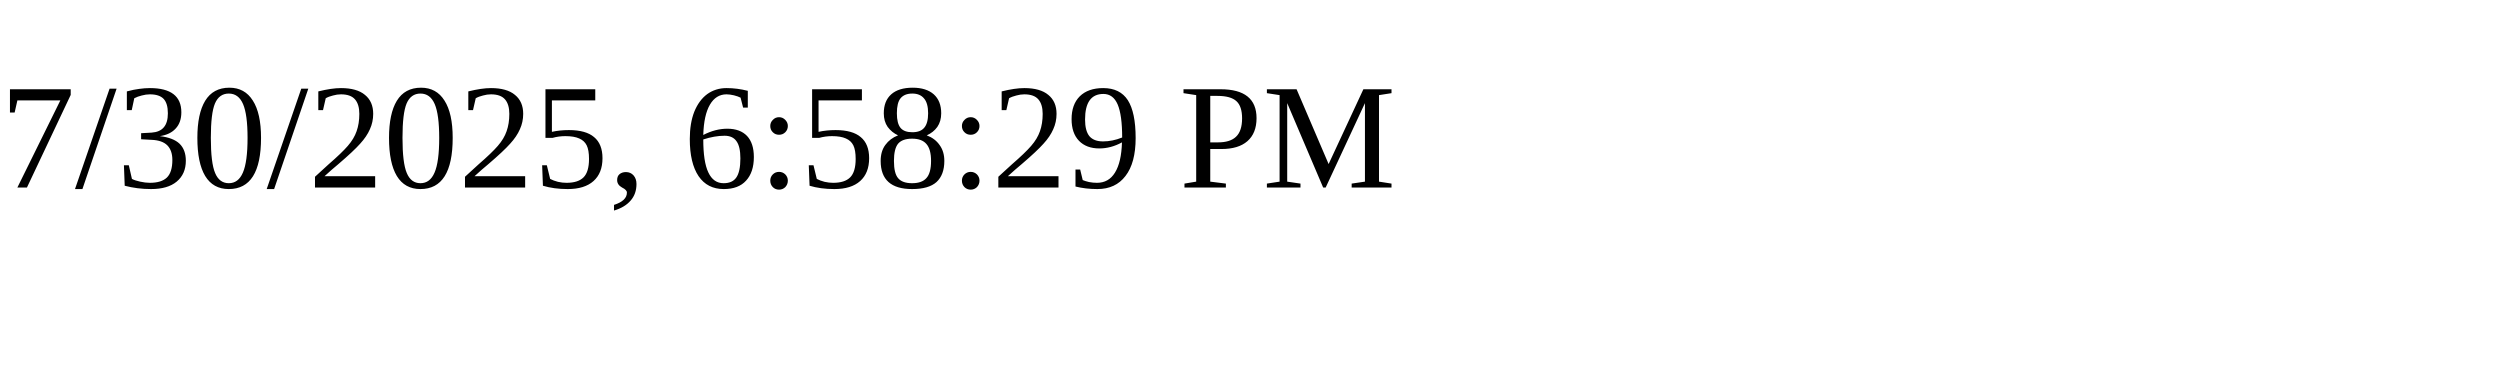
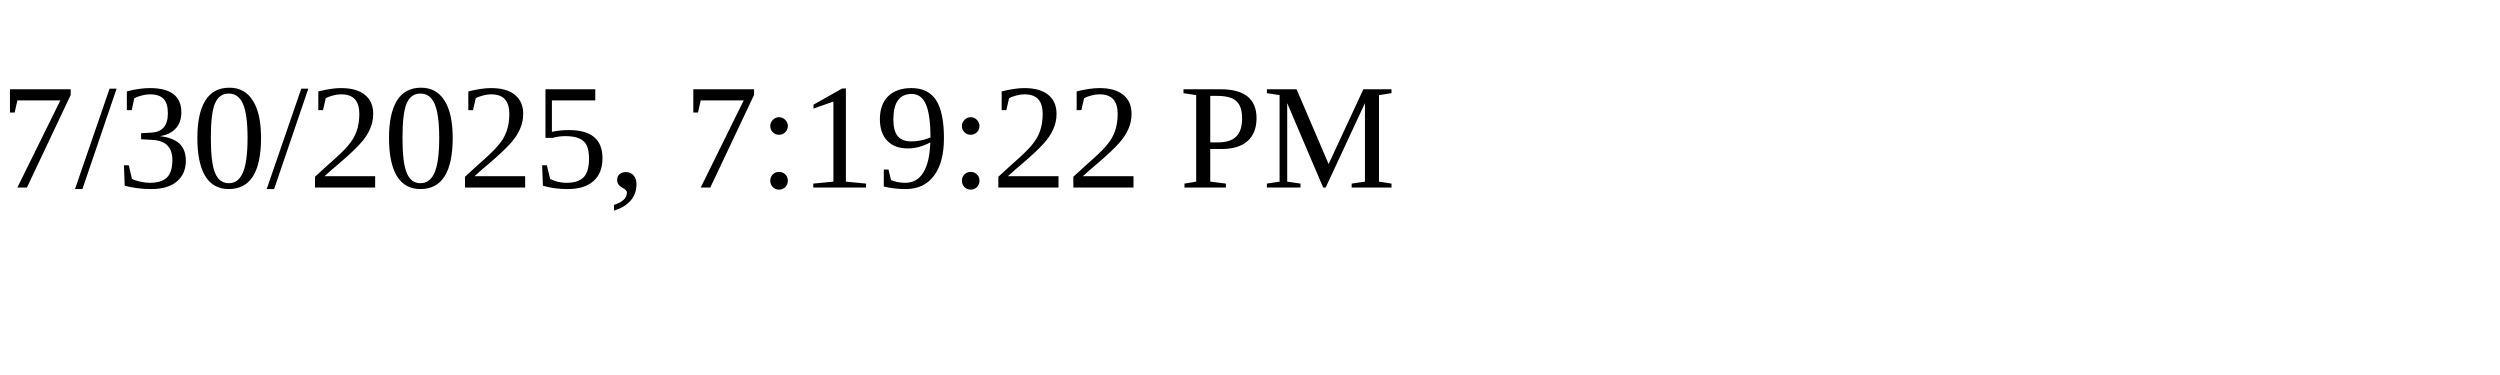
<svg xmlns="http://www.w3.org/2000/svg" height="30" width="200">
-   <text x="0" y="15">7/30/2025, 6:58:29 PM</text>
+   <text x="0" y="15">7/30/2025, 7:19:22 PM</text>
</svg>
